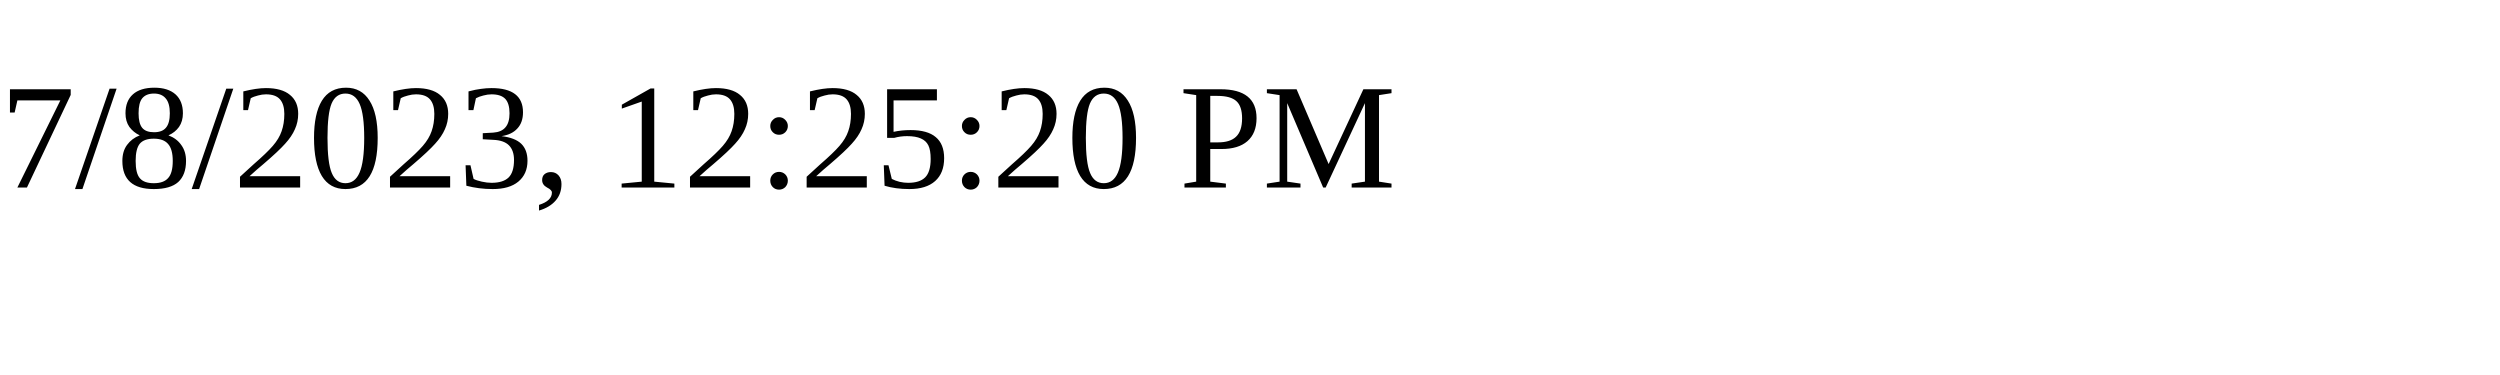
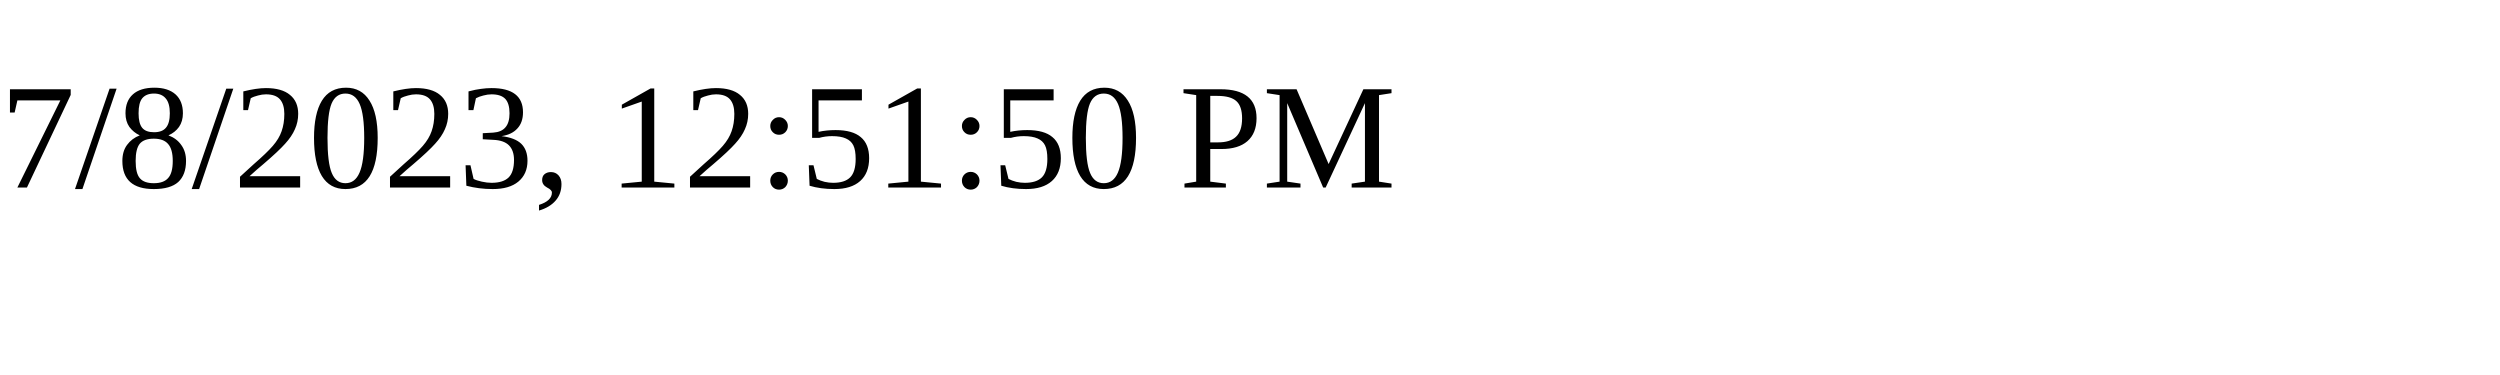
<svg xmlns="http://www.w3.org/2000/svg" height="30" width="200">
-   <text x="0" y="15">7/8/2023, 12:25:20 PM</text>
+   <text x="0" y="15">7/8/2023, 12:51:50 PM</text>
</svg>
